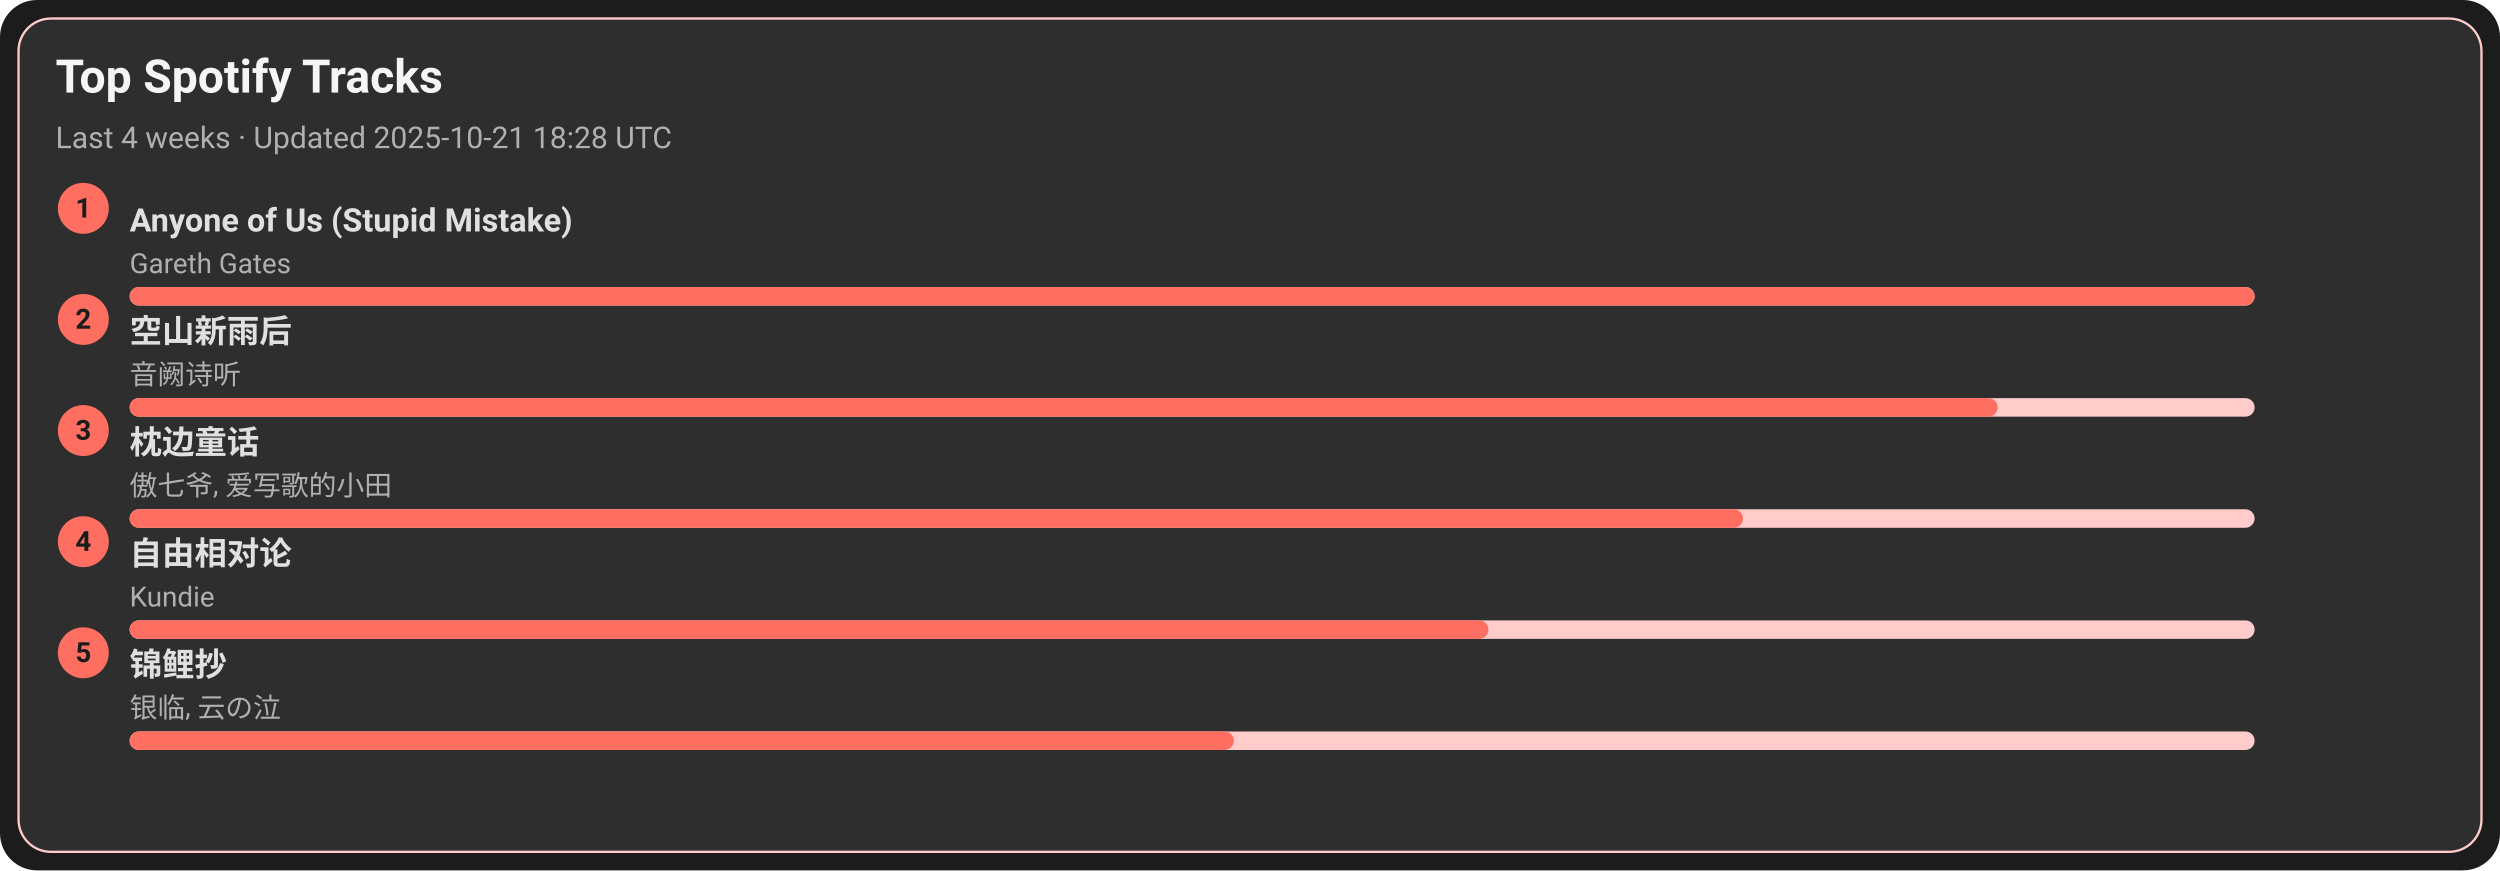
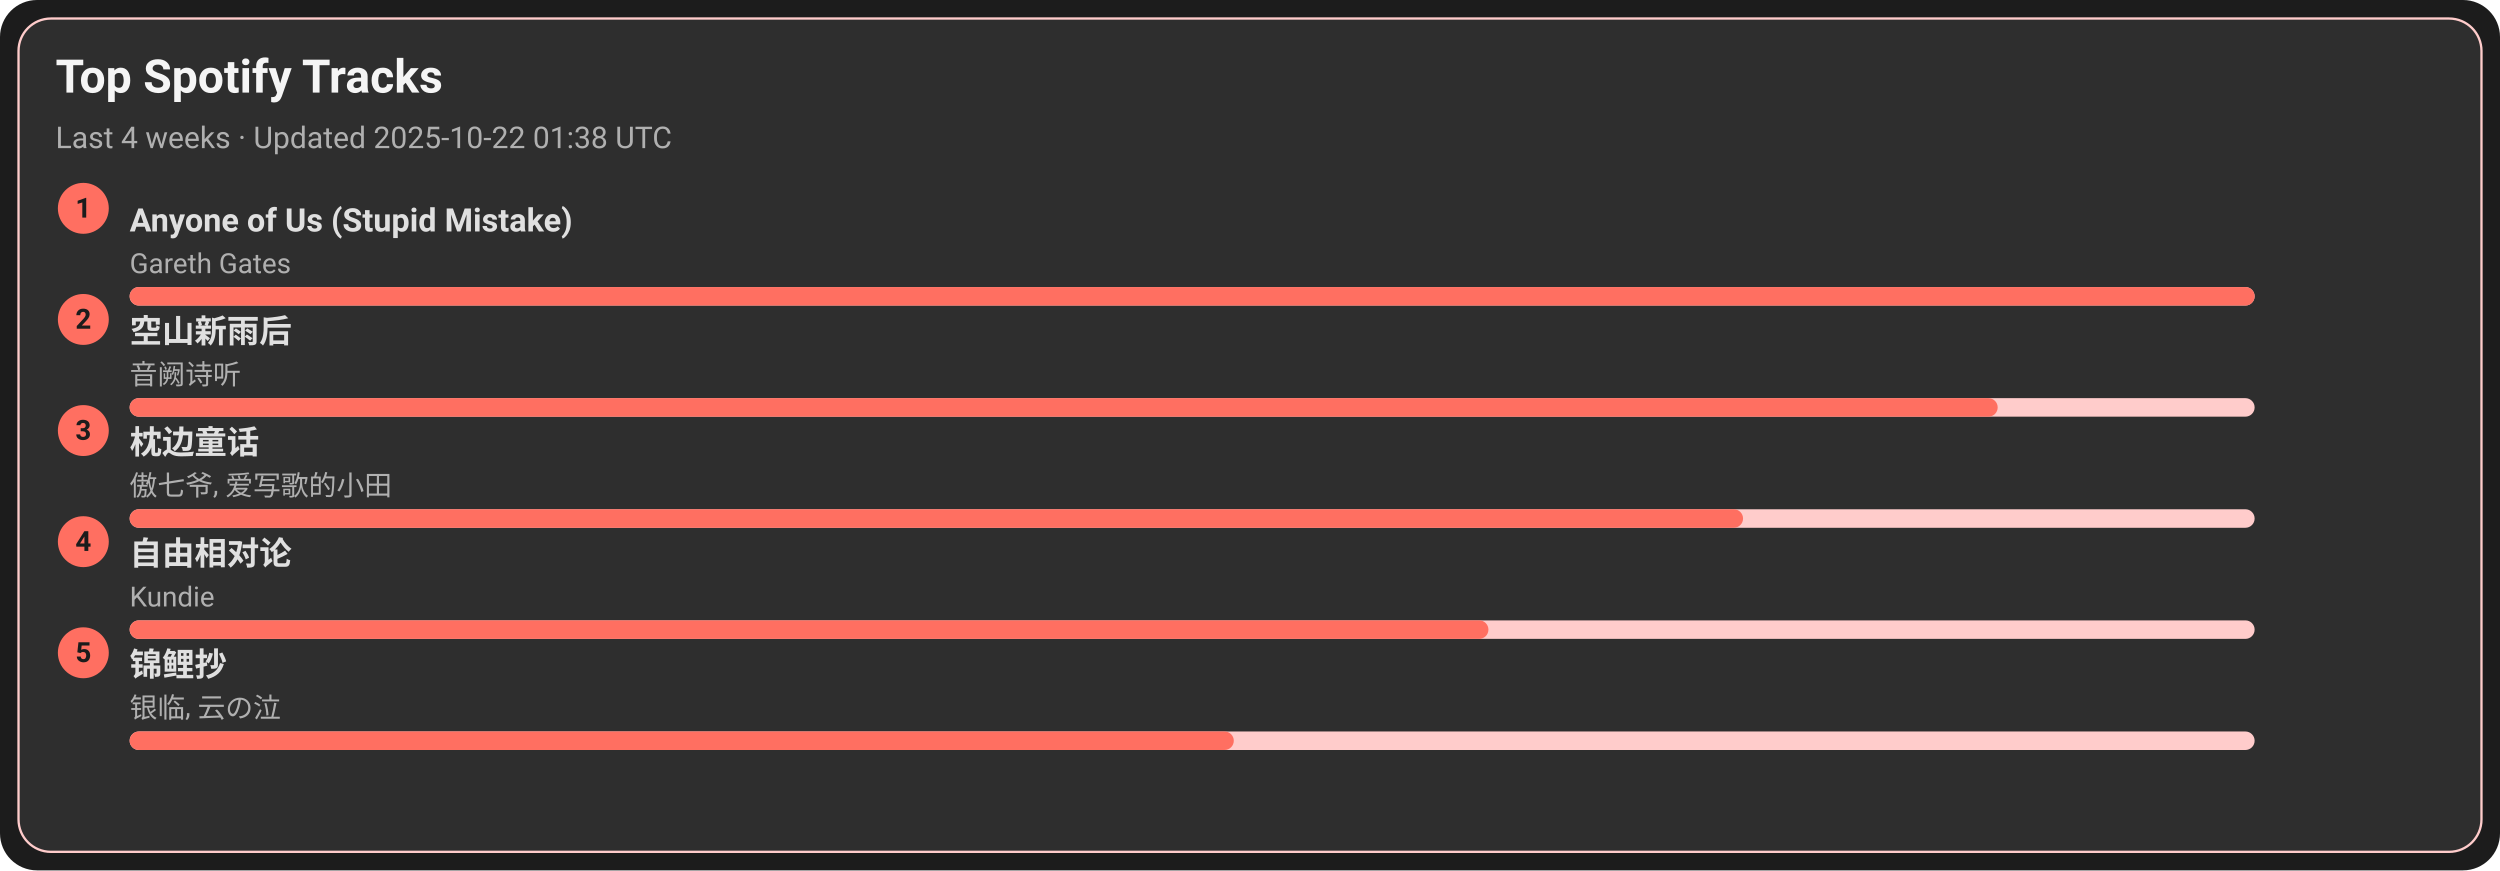
<svg xmlns="http://www.w3.org/2000/svg" width="1080" height="376" viewBox="0 0 1080 376">
  <style>text{font-family:-apple-system,BlinkMacSystemFont,Segoe UI,Roboto,Ubuntu,Helvetica Neue,Arial,Noto Sans,sans-serif}</style>
  <rect width="1080" height="376" rx="16" fill="#1c1c1c" />
  <rect x="8" y="8" width="1064" height="360" rx="14" fill="#2e2e2e" stroke="#ffcccb" />
  <text x="24" y="40" font-size="20" fill="#f5f5f5" font-weight="600">Top Spotify Tracks</text>
-   <text x="24" y="64" font-size="13" fill="#b0b0b0">Last 4 weeks · Updated 2025-10-21 18:28 UTC</text>
+   <text x="24" y="64" font-size="13" fill="#b0b0b0">Last 4 weeks · Updated 2025-10-22 01:38 UTC</text>
  <circle cx="36" cy="90" r="11" fill="#ff6f61" />
  <text x="36" y="94" text-anchor="middle" font-size="12" fill="#1c1c1c" font-weight="700">1</text>
  <a href="https://open.spotify.com/track/7KZo8AI9F3Vnn3FXEYBL9f" target="_blank" rel="noopener noreferrer">
    <text x="56" y="100" font-size="14" fill="#e0e0e0" font-weight="600">Anyone of Us (Stupid Mistake)</text>
  </a>
  <text x="56" y="118" font-size="12" fill="#b0b0b0">Gareth Gates</text>
  <rect x="56" y="124" width="918" height="8" rx="4" fill="#ffcccb" />
  <rect x="56" y="124" width="918" height="8" rx="4" fill="#ff6f61" />
  <circle cx="36" cy="138" r="11" fill="#ff6f61" />
  <text x="36" y="142" text-anchor="middle" font-size="12" fill="#1c1c1c" font-weight="700">2</text>
  <a href="https://open.spotify.com/track/7c1D58U8AIVOGlYzh5U6sk" target="_blank" rel="noopener noreferrer">
    <text x="56" y="148" font-size="14" fill="#e0e0e0" font-weight="600">空山新雨后</text>
  </a>
  <text x="56" y="166" font-size="12" fill="#b0b0b0">音阙诗听</text>
  <rect x="56" y="172" width="918" height="8" rx="4" fill="#ffcccb" />
  <rect x="56" y="172" width="807" height="8" rx="4" fill="#ff6f61" />
  <circle cx="36" cy="186" r="11" fill="#ff6f61" />
  <text x="36" y="190" text-anchor="middle" font-size="12" fill="#1c1c1c" font-weight="700">3</text>
  <a href="https://open.spotify.com/track/3I8tlHNA9NM8dL0B23xGIY" target="_blank" rel="noopener noreferrer">
    <text x="56" y="196" font-size="14" fill="#e0e0e0" font-weight="600">枕边童话</text>
  </a>
  <text x="56" y="214" font-size="12" fill="#b0b0b0">傲七爷, 爱写歌的小田</text>
  <rect x="56" y="220" width="918" height="8" rx="4" fill="#ffcccb" />
  <rect x="56" y="220" width="697" height="8" rx="4" fill="#ff6f61" />
  <circle cx="36" cy="234" r="11" fill="#ff6f61" />
  <text x="36" y="238" text-anchor="middle" font-size="12" fill="#1c1c1c" font-weight="700">4</text>
  <a href="https://open.spotify.com/track/1np2B0M4TkyE1xgpjG4dJn" target="_blank" rel="noopener noreferrer">
    <text x="56" y="244" font-size="14" fill="#e0e0e0" font-weight="600">自由相对论</text>
  </a>
  <text x="56" y="262" font-size="12" fill="#b0b0b0">Kundie</text>
  <rect x="56" y="268" width="918" height="8" rx="4" fill="#ffcccb" />
  <rect x="56" y="268" width="587" height="8" rx="4" fill="#ff6f61" />
  <circle cx="36" cy="282" r="11" fill="#ff6f61" />
  <text x="36" y="286" text-anchor="middle" font-size="12" fill="#1c1c1c" font-weight="700">5</text>
  <a href="https://open.spotify.com/track/1KBIv1xAf0VhKsHrZaTVKu" target="_blank" rel="noopener noreferrer">
    <text x="56" y="292" font-size="14" fill="#e0e0e0" font-weight="600">锦鲤抄</text>
  </a>
  <text x="56" y="310" font-size="12" fill="#b0b0b0">银临, 云の泣</text>
  <rect x="56" y="316" width="918" height="8" rx="4" fill="#ffcccb" />
  <rect x="56" y="316" width="477" height="8" rx="4" fill="#ff6f61" />
</svg>
